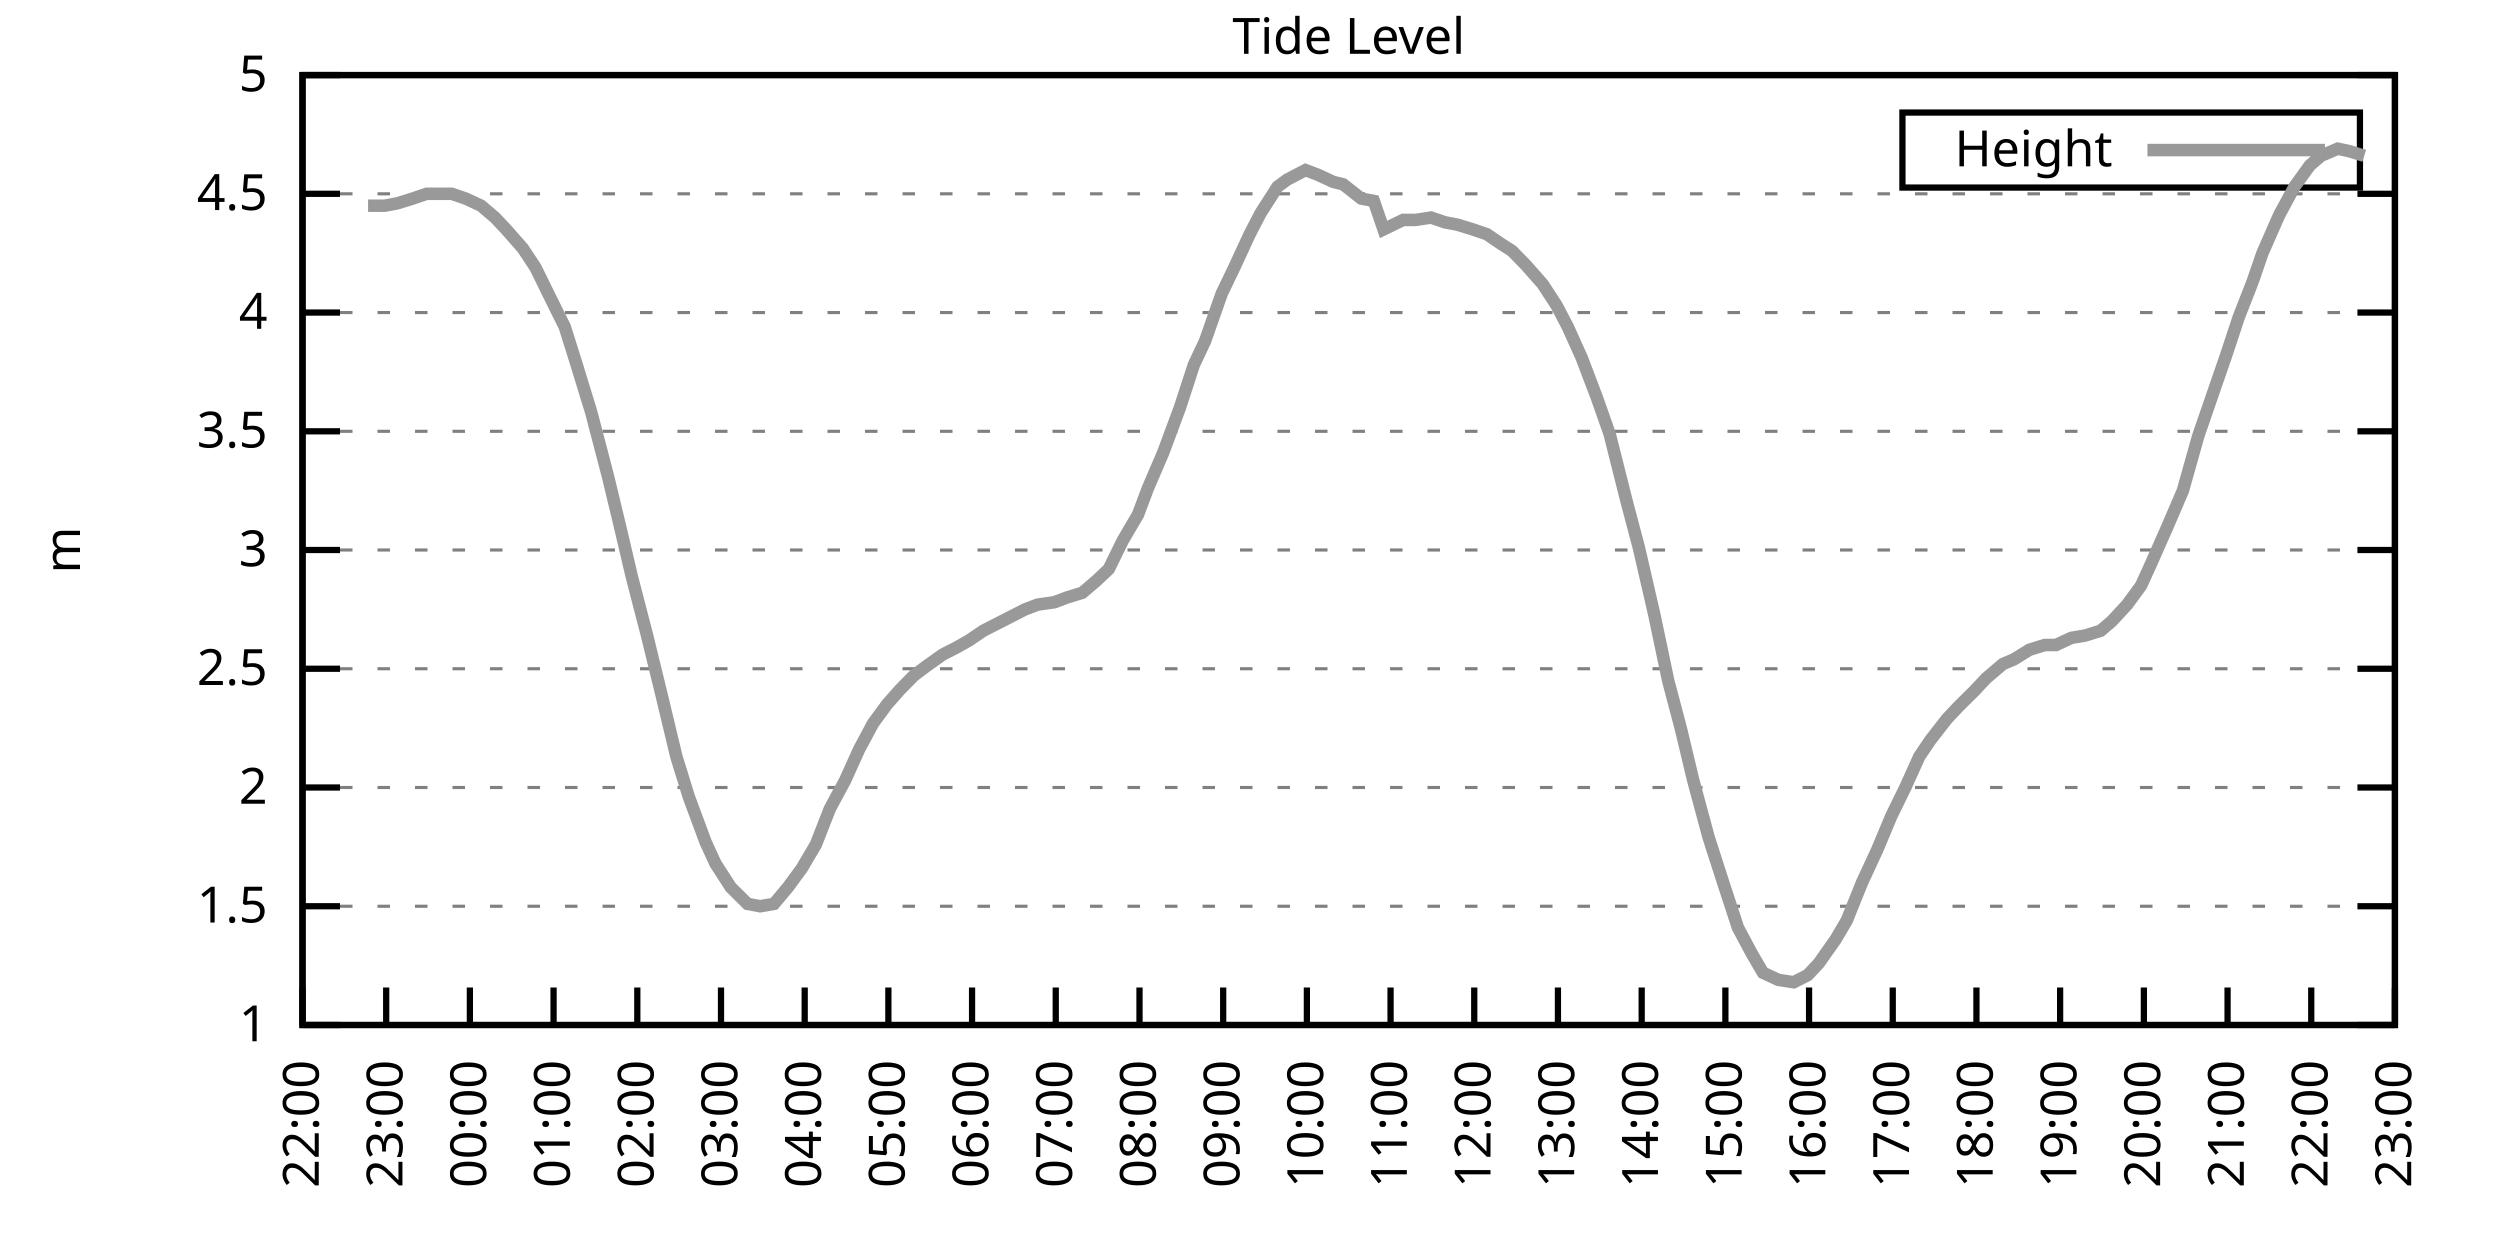
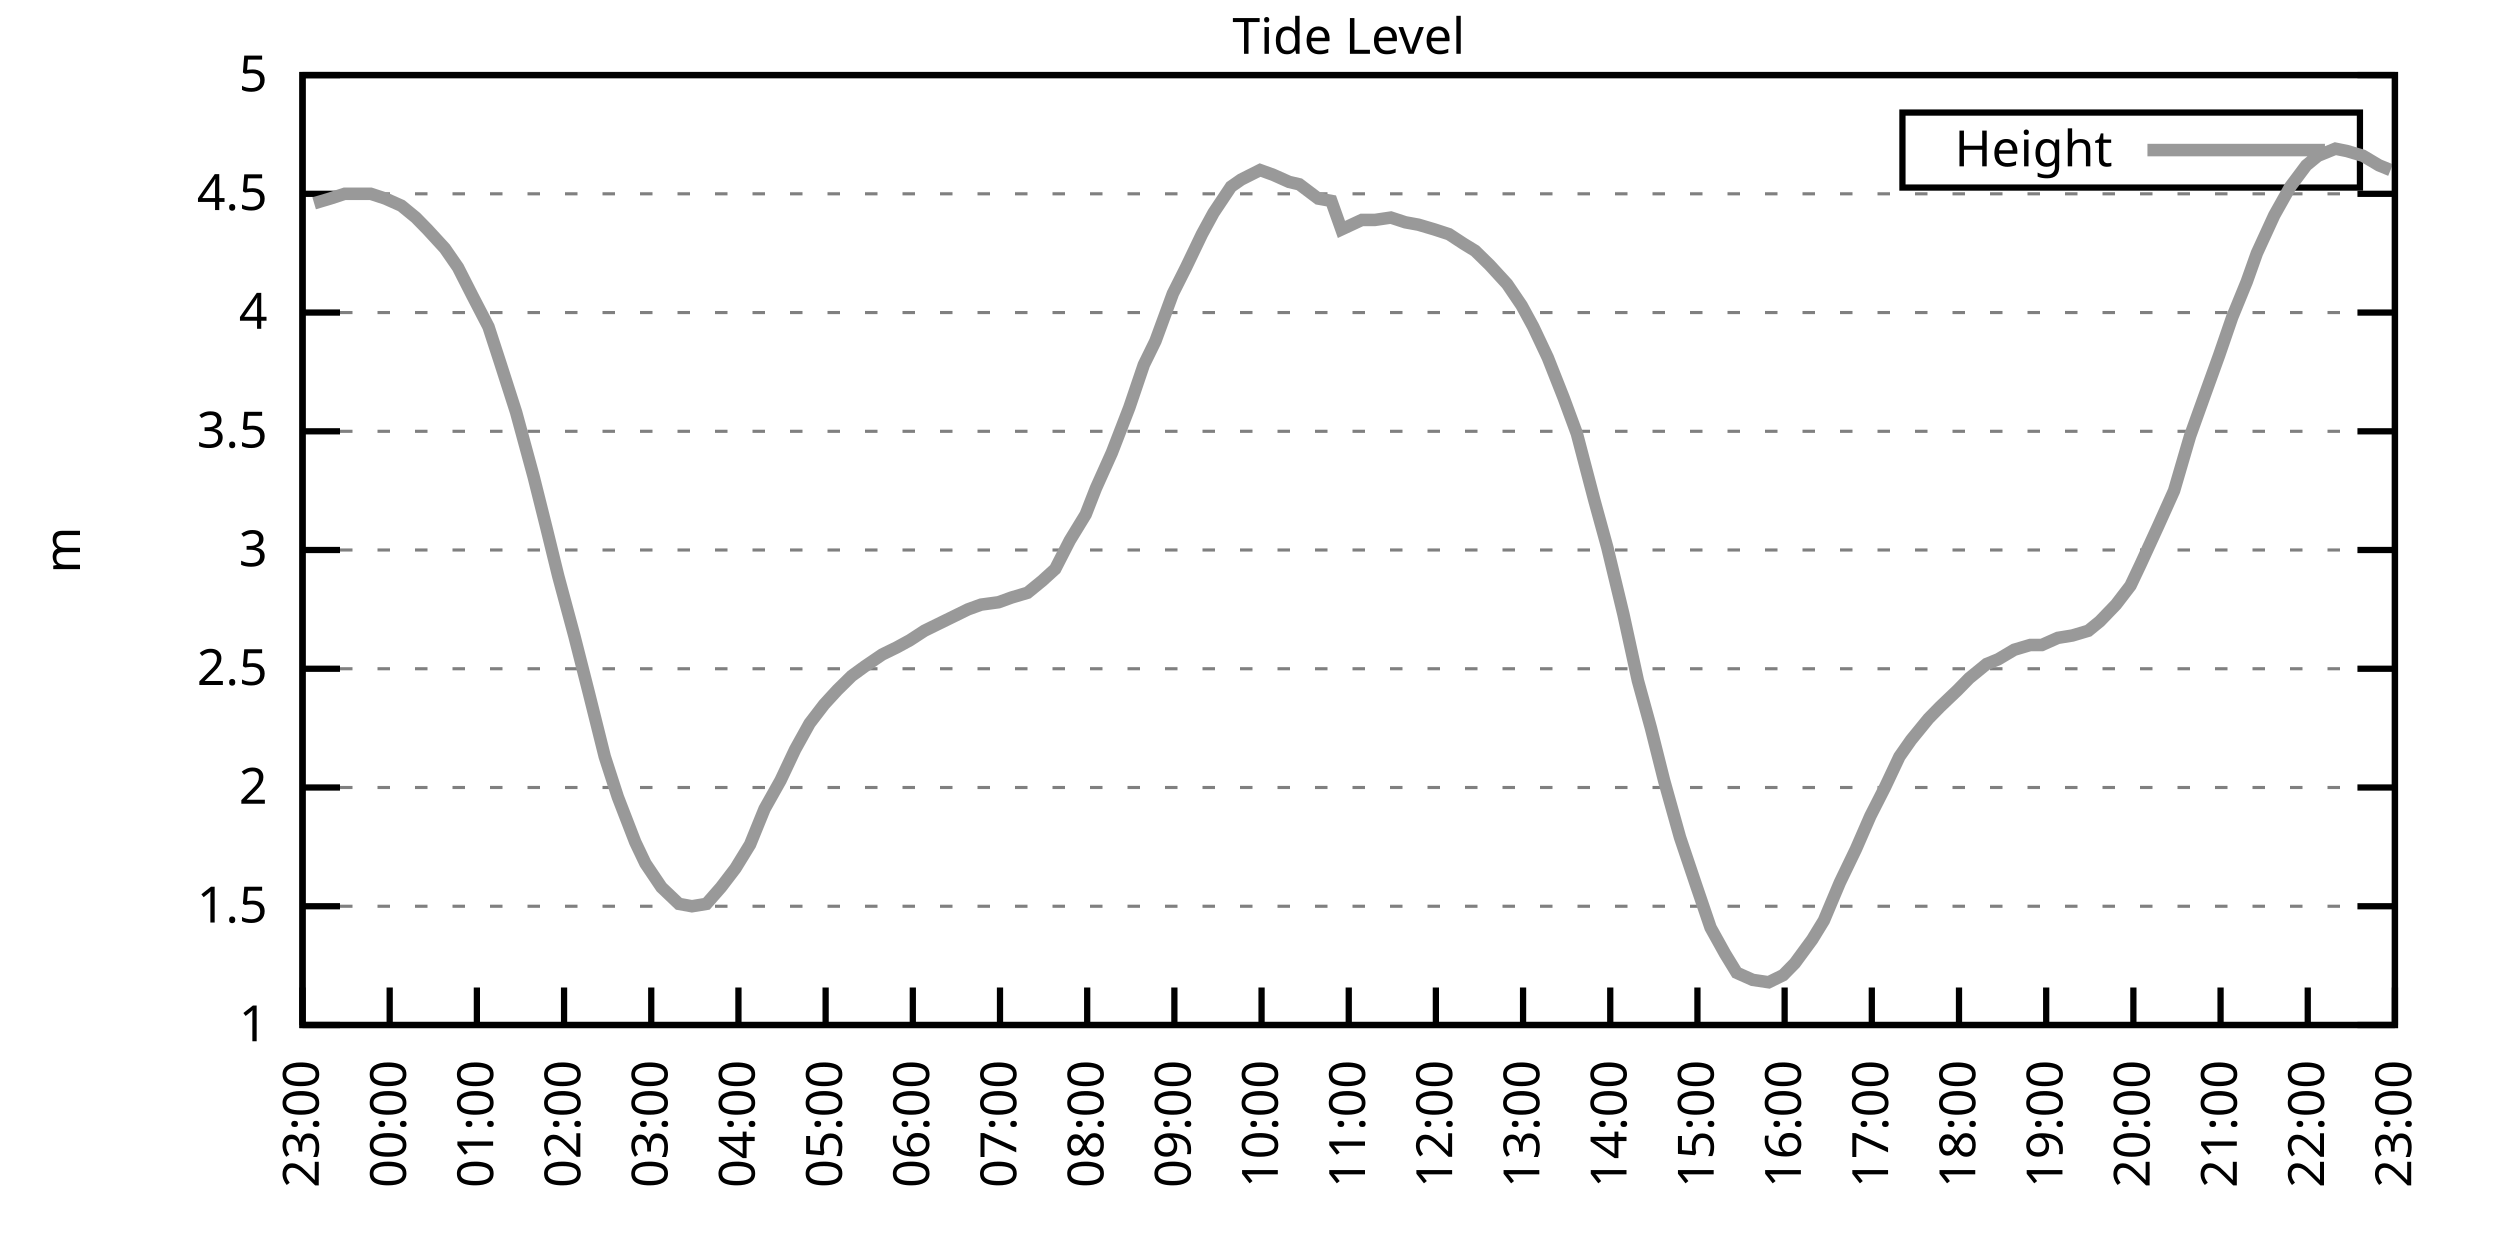
<svg xmlns="http://www.w3.org/2000/svg" xmlns:xlink="http://www.w3.org/1999/xlink" width="400" height="200" viewBox="0 0 400 200">
  <g id="gnuplot_canvas">
    <rect x="0" y="0" width="400" height="200" fill="none" />
    <defs>
      <circle id="gpDot" r="0.5" stroke-width="0.5" stroke="currentColor" />
      <path id="gpPt0" stroke-width="0.333" stroke="currentColor" d="M-1,0 h2 M0,-1 v2" />
      <path id="gpPt1" stroke-width="0.333" stroke="currentColor" d="M-1,-1 L1,1 M1,-1 L-1,1" />
      <path id="gpPt2" stroke-width="0.333" stroke="currentColor" d="M-1,0 L1,0 M0,-1 L0,1 M-1,-1 L1,1 M-1,1 L1,-1" />
      <rect id="gpPt3" stroke-width="0.333" stroke="currentColor" x="-1" y="-1" width="2" height="2" />
      <rect id="gpPt4" stroke-width="0.333" stroke="currentColor" fill="currentColor" x="-1" y="-1" width="2" height="2" />
      <circle id="gpPt5" stroke-width="0.333" stroke="currentColor" cx="0" cy="0" r="1" />
      <use xlink:href="#gpPt5" id="gpPt6" fill="currentColor" stroke="none" />
      <path id="gpPt7" stroke-width="0.333" stroke="currentColor" d="M0,-1.33 L-1.33,0.67 L1.33,0.67 z" />
      <use xlink:href="#gpPt7" id="gpPt8" fill="currentColor" stroke="none" />
      <use xlink:href="#gpPt7" id="gpPt9" stroke="currentColor" transform="rotate(180)" />
      <use xlink:href="#gpPt9" id="gpPt10" fill="currentColor" stroke="none" />
      <use xlink:href="#gpPt3" id="gpPt11" stroke="currentColor" transform="rotate(45)" />
      <use xlink:href="#gpPt11" id="gpPt12" fill="currentColor" stroke="none" />
      <path id="gpPt13" stroke-width="0.333" stroke="currentColor" d="M0,1.330 L1.265,0.411 L0.782,-1.067 L-0.782,-1.076 L-1.265,0.411 z" />
      <use xlink:href="#gpPt13" id="gpPt14" fill="currentColor" stroke="none" />
      <filter id="textbox" filterUnits="objectBoundingBox" x="0" y="0" height="1" width="1">
        <feFlood flood-color="white" flood-opacity="1" result="bgnd" />
        <feComposite in="SourceGraphic" in2="bgnd" operator="atop" />
      </filter>
      <filter id="greybox" filterUnits="objectBoundingBox" x="0" y="0" height="1" width="1">
        <feFlood flood-color="lightgrey" flood-opacity="1" result="grey" />
        <feComposite in="SourceGraphic" in2="grey" operator="atop" />
      </filter>
    </defs>
    <g fill="none" color="white" stroke="currentColor" stroke-width="1.00" stroke-linecap="butt" stroke-linejoin="miter">
</g>
    <g fill="none" color="black" stroke="currentColor" stroke-width="1.00" stroke-linecap="butt" stroke-linejoin="miter">
      <g stroke="none" shape-rendering="crispEdges">
        <polygon fill="rgb(255, 255, 255)" points="48.40,164.00 383.18,164.00 383.18,12.02 48.40,12.02 " />
      </g>
    </g>
    <g fill="none" color="black" stroke="currentColor" stroke-width="1.00" stroke-linecap="butt" stroke-linejoin="miter">
</g>
    <g fill="none" color="black" stroke="black" stroke-width="0.50" stroke-linecap="butt" stroke-linejoin="miter">
</g>
    <g fill="none" color="gray" stroke="currentColor" stroke-width="0.50" stroke-linecap="butt" stroke-linejoin="miter">
      <path stroke="gray" stroke-dasharray="2,4" class="gridline" d="M48.40,164.00 L383.19,164.00  " />
    </g>
    <g fill="none" color="gray" stroke="gray" stroke-width="1.00" stroke-linecap="butt" stroke-linejoin="miter">
</g>
    <g fill="none" color="black" stroke="currentColor" stroke-width="1.00" stroke-linecap="butt" stroke-linejoin="miter">
      <path stroke="black" d="M48.40,164.00 L54.40,164.00 M383.19,164.00 L377.19,164.00  " />
      <g transform="translate(42.80,166.60)" stroke="none" fill="black" font-family="Sans" font-size="8.00" text-anchor="end">
        <text>
          <tspan font-family="Sans"> 1</tspan>
        </text>
      </g>
    </g>
    <g fill="none" color="black" stroke="currentColor" stroke-width="1.00" stroke-linecap="butt" stroke-linejoin="miter">
</g>
    <g fill="none" color="black" stroke="black" stroke-width="0.50" stroke-linecap="butt" stroke-linejoin="miter">
</g>
    <g fill="none" color="gray" stroke="currentColor" stroke-width="0.50" stroke-linecap="butt" stroke-linejoin="miter">
      <path stroke="gray" stroke-dasharray="2,4" class="gridline" d="M48.40,145.00 L383.19,145.00  " />
    </g>
    <g fill="none" color="gray" stroke="gray" stroke-width="1.00" stroke-linecap="butt" stroke-linejoin="miter">
</g>
    <g fill="none" color="black" stroke="currentColor" stroke-width="1.00" stroke-linecap="butt" stroke-linejoin="miter">
      <path stroke="black" d="M48.40,145.00 L54.40,145.00 M383.19,145.00 L377.19,145.00  " />
      <g transform="translate(42.80,147.60)" stroke="none" fill="black" font-family="Sans" font-size="8.00" text-anchor="end">
        <text>
          <tspan font-family="Sans"> 1.5</tspan>
        </text>
      </g>
    </g>
    <g fill="none" color="black" stroke="currentColor" stroke-width="1.00" stroke-linecap="butt" stroke-linejoin="miter">
</g>
    <g fill="none" color="black" stroke="black" stroke-width="0.50" stroke-linecap="butt" stroke-linejoin="miter">
</g>
    <g fill="none" color="gray" stroke="currentColor" stroke-width="0.50" stroke-linecap="butt" stroke-linejoin="miter">
      <path stroke="gray" stroke-dasharray="2,4" class="gridline" d="M48.40,126.00 L383.19,126.00  " />
    </g>
    <g fill="none" color="gray" stroke="gray" stroke-width="1.00" stroke-linecap="butt" stroke-linejoin="miter">
</g>
    <g fill="none" color="black" stroke="currentColor" stroke-width="1.00" stroke-linecap="butt" stroke-linejoin="miter">
      <path stroke="black" d="M48.40,126.00 L54.40,126.00 M383.19,126.00 L377.19,126.00  " />
      <g transform="translate(42.80,128.60)" stroke="none" fill="black" font-family="Sans" font-size="8.00" text-anchor="end">
        <text>
          <tspan font-family="Sans"> 2</tspan>
        </text>
      </g>
    </g>
    <g fill="none" color="black" stroke="currentColor" stroke-width="1.00" stroke-linecap="butt" stroke-linejoin="miter">
</g>
    <g fill="none" color="black" stroke="black" stroke-width="0.50" stroke-linecap="butt" stroke-linejoin="miter">
</g>
    <g fill="none" color="gray" stroke="currentColor" stroke-width="0.50" stroke-linecap="butt" stroke-linejoin="miter">
      <path stroke="gray" stroke-dasharray="2,4" class="gridline" d="M48.40,107.00 L383.19,107.00  " />
    </g>
    <g fill="none" color="gray" stroke="gray" stroke-width="1.00" stroke-linecap="butt" stroke-linejoin="miter">
</g>
    <g fill="none" color="black" stroke="currentColor" stroke-width="1.00" stroke-linecap="butt" stroke-linejoin="miter">
      <path stroke="black" d="M48.40,107.00 L54.40,107.00 M383.19,107.00 L377.19,107.00  " />
      <g transform="translate(42.80,109.60)" stroke="none" fill="black" font-family="Sans" font-size="8.00" text-anchor="end">
        <text>
          <tspan font-family="Sans"> 2.5</tspan>
        </text>
      </g>
    </g>
    <g fill="none" color="black" stroke="currentColor" stroke-width="1.00" stroke-linecap="butt" stroke-linejoin="miter">
</g>
    <g fill="none" color="black" stroke="black" stroke-width="0.50" stroke-linecap="butt" stroke-linejoin="miter">
</g>
    <g fill="none" color="gray" stroke="currentColor" stroke-width="0.50" stroke-linecap="butt" stroke-linejoin="miter">
      <path stroke="gray" stroke-dasharray="2,4" class="gridline" d="M48.40,88.00 L383.19,88.00  " />
    </g>
    <g fill="none" color="gray" stroke="gray" stroke-width="1.00" stroke-linecap="butt" stroke-linejoin="miter">
</g>
    <g fill="none" color="black" stroke="currentColor" stroke-width="1.00" stroke-linecap="butt" stroke-linejoin="miter">
      <path stroke="black" d="M48.40,88.00 L54.40,88.00 M383.19,88.00 L377.19,88.00  " />
      <g transform="translate(42.80,90.60)" stroke="none" fill="black" font-family="Sans" font-size="8.00" text-anchor="end">
        <text>
          <tspan font-family="Sans"> 3</tspan>
        </text>
      </g>
    </g>
    <g fill="none" color="black" stroke="currentColor" stroke-width="1.00" stroke-linecap="butt" stroke-linejoin="miter">
</g>
    <g fill="none" color="black" stroke="black" stroke-width="0.50" stroke-linecap="butt" stroke-linejoin="miter">
</g>
    <g fill="none" color="gray" stroke="currentColor" stroke-width="0.50" stroke-linecap="butt" stroke-linejoin="miter">
      <path stroke="gray" stroke-dasharray="2,4" class="gridline" d="M48.40,69.01 L383.19,69.01  " />
    </g>
    <g fill="none" color="gray" stroke="gray" stroke-width="1.00" stroke-linecap="butt" stroke-linejoin="miter">
</g>
    <g fill="none" color="black" stroke="currentColor" stroke-width="1.00" stroke-linecap="butt" stroke-linejoin="miter">
      <path stroke="black" d="M48.40,69.01 L54.40,69.01 M383.19,69.01 L377.19,69.01  " />
      <g transform="translate(42.80,71.61)" stroke="none" fill="black" font-family="Sans" font-size="8.00" text-anchor="end">
        <text>
          <tspan font-family="Sans"> 3.5</tspan>
        </text>
      </g>
    </g>
    <g fill="none" color="black" stroke="currentColor" stroke-width="1.00" stroke-linecap="butt" stroke-linejoin="miter">
</g>
    <g fill="none" color="black" stroke="black" stroke-width="0.50" stroke-linecap="butt" stroke-linejoin="miter">
</g>
    <g fill="none" color="gray" stroke="currentColor" stroke-width="0.50" stroke-linecap="butt" stroke-linejoin="miter">
      <path stroke="gray" stroke-dasharray="2,4" class="gridline" d="M48.40,50.01 L383.19,50.01  " />
    </g>
    <g fill="none" color="gray" stroke="gray" stroke-width="1.00" stroke-linecap="butt" stroke-linejoin="miter">
</g>
    <g fill="none" color="black" stroke="currentColor" stroke-width="1.00" stroke-linecap="butt" stroke-linejoin="miter">
      <path stroke="black" d="M48.40,50.01 L54.40,50.01 M383.19,50.01 L377.19,50.01  " />
      <g transform="translate(42.80,52.61)" stroke="none" fill="black" font-family="Sans" font-size="8.00" text-anchor="end">
        <text>
          <tspan font-family="Sans"> 4</tspan>
        </text>
      </g>
    </g>
    <g fill="none" color="black" stroke="currentColor" stroke-width="1.00" stroke-linecap="butt" stroke-linejoin="miter">
</g>
    <g fill="none" color="black" stroke="black" stroke-width="0.50" stroke-linecap="butt" stroke-linejoin="miter">
</g>
    <g fill="none" color="gray" stroke="currentColor" stroke-width="0.50" stroke-linecap="butt" stroke-linejoin="miter">
      <path stroke="gray" stroke-dasharray="2,4" class="gridline" d="M48.40,31.01 L383.19,31.01  " />
    </g>
    <g fill="none" color="gray" stroke="gray" stroke-width="1.00" stroke-linecap="butt" stroke-linejoin="miter">
</g>
    <g fill="none" color="black" stroke="currentColor" stroke-width="1.00" stroke-linecap="butt" stroke-linejoin="miter">
      <path stroke="black" d="M48.40,31.01 L54.40,31.01 M383.19,31.01 L377.19,31.01  " />
      <g transform="translate(42.80,33.61)" stroke="none" fill="black" font-family="Sans" font-size="8.00" text-anchor="end">
        <text>
          <tspan font-family="Sans"> 4.5</tspan>
        </text>
      </g>
    </g>
    <g fill="none" color="black" stroke="currentColor" stroke-width="1.00" stroke-linecap="butt" stroke-linejoin="miter">
</g>
    <g fill="none" color="black" stroke="black" stroke-width="0.50" stroke-linecap="butt" stroke-linejoin="miter">
</g>
    <g fill="none" color="gray" stroke="currentColor" stroke-width="0.50" stroke-linecap="butt" stroke-linejoin="miter">
      <path stroke="gray" stroke-dasharray="2,4" class="gridline" d="M48.40,12.01 L383.19,12.01  " />
    </g>
    <g fill="none" color="gray" stroke="gray" stroke-width="1.00" stroke-linecap="butt" stroke-linejoin="miter">
</g>
    <g fill="none" color="black" stroke="currentColor" stroke-width="1.00" stroke-linecap="butt" stroke-linejoin="miter">
      <path stroke="black" d="M48.40,12.01 L54.40,12.01 M383.19,12.01 L377.19,12.01  " />
      <g transform="translate(42.80,14.61)" stroke="none" fill="black" font-family="Sans" font-size="8.00" text-anchor="end">
        <text>
          <tspan font-family="Sans"> 5</tspan>
        </text>
      </g>
    </g>
    <g fill="none" color="black" stroke="currentColor" stroke-width="1.00" stroke-linecap="butt" stroke-linejoin="miter">
      <path stroke="black" d="M48.40,164.00 L48.40,158.00  " />
      <g transform="translate(51.00,169.60) rotate(270.00)" stroke="none" fill="black" font-family="Sans" font-size="8.00" text-anchor="end">
        <text>
-           <tspan font-family="Sans">22:00</tspan>
-         </text>
-       </g>
-     </g>
-     <g fill="none" color="black" stroke="currentColor" stroke-width="1.00" stroke-linecap="butt" stroke-linejoin="miter">
-       <path stroke="black" d="M61.79,164.00 L61.79,158.00  " />
-       <g transform="translate(64.39,169.60) rotate(270.00)" stroke="none" fill="black" font-family="Sans" font-size="8.00" text-anchor="end">
-         <text>
          <tspan font-family="Sans">23:00</tspan>
        </text>
      </g>
    </g>
    <g fill="none" color="black" stroke="currentColor" stroke-width="1.00" stroke-linecap="butt" stroke-linejoin="miter">
-       <path stroke="black" d="M75.18,164.00 L75.18,158.00  " />
-       <g transform="translate(77.78,169.60) rotate(270.00)" stroke="none" fill="black" font-family="Sans" font-size="8.00" text-anchor="end">
+       <path stroke="black" d="M62.35,164.00 L62.35,158.00  " />
+       <g transform="translate(64.95,169.60) rotate(270.00)" stroke="none" fill="black" font-family="Sans" font-size="8.00" text-anchor="end">
        <text>
          <tspan font-family="Sans">00:00</tspan>
        </text>
      </g>
    </g>
    <g fill="none" color="black" stroke="currentColor" stroke-width="1.00" stroke-linecap="butt" stroke-linejoin="miter">
-       <path stroke="black" d="M88.57,164.00 L88.57,158.00  " />
-       <g transform="translate(91.17,169.60) rotate(270.00)" stroke="none" fill="black" font-family="Sans" font-size="8.00" text-anchor="end">
+       <path stroke="black" d="M76.30,164.00 L76.30,158.00  " />
+       <g transform="translate(78.90,169.60) rotate(270.00)" stroke="none" fill="black" font-family="Sans" font-size="8.00" text-anchor="end">
        <text>
          <tspan font-family="Sans">01:00</tspan>
        </text>
      </g>
    </g>
    <g fill="none" color="black" stroke="currentColor" stroke-width="1.00" stroke-linecap="butt" stroke-linejoin="miter">
-       <path stroke="black" d="M101.97,164.00 L101.97,158.00  " />
-       <g transform="translate(104.57,169.60) rotate(270.00)" stroke="none" fill="black" font-family="Sans" font-size="8.00" text-anchor="end">
+       <path stroke="black" d="M90.25,164.00 L90.25,158.00  " />
+       <g transform="translate(92.85,169.60) rotate(270.00)" stroke="none" fill="black" font-family="Sans" font-size="8.00" text-anchor="end">
        <text>
          <tspan font-family="Sans">02:00</tspan>
        </text>
      </g>
    </g>
    <g fill="none" color="black" stroke="currentColor" stroke-width="1.00" stroke-linecap="butt" stroke-linejoin="miter">
-       <path stroke="black" d="M115.36,164.00 L115.36,158.00  " />
-       <g transform="translate(117.96,169.60) rotate(270.00)" stroke="none" fill="black" font-family="Sans" font-size="8.00" text-anchor="end">
+       <path stroke="black" d="M104.20,164.00 L104.20,158.00  " />
+       <g transform="translate(106.80,169.60) rotate(270.00)" stroke="none" fill="black" font-family="Sans" font-size="8.00" text-anchor="end">
        <text>
          <tspan font-family="Sans">03:00</tspan>
        </text>
      </g>
    </g>
    <g fill="none" color="black" stroke="currentColor" stroke-width="1.00" stroke-linecap="butt" stroke-linejoin="miter">
-       <path stroke="black" d="M128.75,164.00 L128.75,158.00  " />
-       <g transform="translate(131.35,169.60) rotate(270.00)" stroke="none" fill="black" font-family="Sans" font-size="8.00" text-anchor="end">
+       <path stroke="black" d="M118.15,164.00 L118.15,158.00  " />
+       <g transform="translate(120.75,169.60) rotate(270.00)" stroke="none" fill="black" font-family="Sans" font-size="8.00" text-anchor="end">
        <text>
          <tspan font-family="Sans">04:00</tspan>
        </text>
      </g>
    </g>
    <g fill="none" color="black" stroke="currentColor" stroke-width="1.00" stroke-linecap="butt" stroke-linejoin="miter">
-       <path stroke="black" d="M142.14,164.00 L142.14,158.00  " />
-       <g transform="translate(144.74,169.60) rotate(270.00)" stroke="none" fill="black" font-family="Sans" font-size="8.00" text-anchor="end">
+       <path stroke="black" d="M132.10,164.00 L132.10,158.00  " />
+       <g transform="translate(134.70,169.60) rotate(270.00)" stroke="none" fill="black" font-family="Sans" font-size="8.00" text-anchor="end">
        <text>
          <tspan font-family="Sans">05:00</tspan>
        </text>
      </g>
    </g>
    <g fill="none" color="black" stroke="currentColor" stroke-width="1.00" stroke-linecap="butt" stroke-linejoin="miter">
-       <path stroke="black" d="M155.53,164.00 L155.53,158.00  " />
-       <g transform="translate(158.13,169.60) rotate(270.00)" stroke="none" fill="black" font-family="Sans" font-size="8.00" text-anchor="end">
+       <path stroke="black" d="M146.05,164.00 L146.05,158.00  " />
+       <g transform="translate(148.65,169.60) rotate(270.00)" stroke="none" fill="black" font-family="Sans" font-size="8.00" text-anchor="end">
        <text>
          <tspan font-family="Sans">06:00</tspan>
        </text>
      </g>
    </g>
    <g fill="none" color="black" stroke="currentColor" stroke-width="1.00" stroke-linecap="butt" stroke-linejoin="miter">
-       <path stroke="black" d="M168.92,164.00 L168.92,158.00  " />
-       <g transform="translate(171.52,169.60) rotate(270.00)" stroke="none" fill="black" font-family="Sans" font-size="8.00" text-anchor="end">
+       <path stroke="black" d="M160.00,164.00 L160.00,158.00  " />
+       <g transform="translate(162.60,169.60) rotate(270.00)" stroke="none" fill="black" font-family="Sans" font-size="8.00" text-anchor="end">
        <text>
          <tspan font-family="Sans">07:00</tspan>
        </text>
      </g>
    </g>
    <g fill="none" color="black" stroke="currentColor" stroke-width="1.00" stroke-linecap="butt" stroke-linejoin="miter">
-       <path stroke="black" d="M182.32,164.00 L182.32,158.00  " />
-       <g transform="translate(184.92,169.60) rotate(270.00)" stroke="none" fill="black" font-family="Sans" font-size="8.00" text-anchor="end">
+       <path stroke="black" d="M173.95,164.00 L173.95,158.00  " />
+       <g transform="translate(176.55,169.60) rotate(270.00)" stroke="none" fill="black" font-family="Sans" font-size="8.00" text-anchor="end">
        <text>
          <tspan font-family="Sans">08:00</tspan>
        </text>
      </g>
    </g>
    <g fill="none" color="black" stroke="currentColor" stroke-width="1.00" stroke-linecap="butt" stroke-linejoin="miter">
-       <path stroke="black" d="M195.71,164.00 L195.71,158.00  " />
-       <g transform="translate(198.31,169.60) rotate(270.00)" stroke="none" fill="black" font-family="Sans" font-size="8.00" text-anchor="end">
+       <path stroke="black" d="M187.90,164.00 L187.90,158.00  " />
+       <g transform="translate(190.50,169.60) rotate(270.00)" stroke="none" fill="black" font-family="Sans" font-size="8.00" text-anchor="end">
        <text>
          <tspan font-family="Sans">09:00</tspan>
        </text>
      </g>
    </g>
    <g fill="none" color="black" stroke="currentColor" stroke-width="1.00" stroke-linecap="butt" stroke-linejoin="miter">
-       <path stroke="black" d="M209.10,164.00 L209.10,158.00  " />
-       <g transform="translate(211.70,169.60) rotate(270.00)" stroke="none" fill="black" font-family="Sans" font-size="8.00" text-anchor="end">
+       <path stroke="black" d="M201.85,164.00 L201.85,158.00  " />
+       <g transform="translate(204.45,169.60) rotate(270.00)" stroke="none" fill="black" font-family="Sans" font-size="8.00" text-anchor="end">
        <text>
          <tspan font-family="Sans">10:00</tspan>
        </text>
      </g>
    </g>
    <g fill="none" color="black" stroke="currentColor" stroke-width="1.00" stroke-linecap="butt" stroke-linejoin="miter">
-       <path stroke="black" d="M222.49,164.00 L222.49,158.00  " />
-       <g transform="translate(225.09,169.60) rotate(270.00)" stroke="none" fill="black" font-family="Sans" font-size="8.00" text-anchor="end">
+       <path stroke="black" d="M215.80,164.00 L215.80,158.00  " />
+       <g transform="translate(218.40,169.60) rotate(270.00)" stroke="none" fill="black" font-family="Sans" font-size="8.00" text-anchor="end">
        <text>
          <tspan font-family="Sans">11:00</tspan>
        </text>
      </g>
    </g>
    <g fill="none" color="black" stroke="currentColor" stroke-width="1.00" stroke-linecap="butt" stroke-linejoin="miter">
-       <path stroke="black" d="M235.88,164.00 L235.88,158.00  " />
-       <g transform="translate(238.48,169.60) rotate(270.00)" stroke="none" fill="black" font-family="Sans" font-size="8.00" text-anchor="end">
+       <path stroke="black" d="M229.74,164.00 L229.74,158.00  " />
+       <g transform="translate(232.34,169.60) rotate(270.00)" stroke="none" fill="black" font-family="Sans" font-size="8.00" text-anchor="end">
        <text>
          <tspan font-family="Sans">12:00</tspan>
        </text>
      </g>
    </g>
    <g fill="none" color="black" stroke="currentColor" stroke-width="1.00" stroke-linecap="butt" stroke-linejoin="miter">
-       <path stroke="black" d="M249.27,164.00 L249.27,158.00  " />
-       <g transform="translate(251.87,169.60) rotate(270.00)" stroke="none" fill="black" font-family="Sans" font-size="8.00" text-anchor="end">
+       <path stroke="black" d="M243.69,164.00 L243.69,158.00  " />
+       <g transform="translate(246.29,169.60) rotate(270.00)" stroke="none" fill="black" font-family="Sans" font-size="8.00" text-anchor="end">
        <text>
          <tspan font-family="Sans">13:00</tspan>
        </text>
      </g>
    </g>
    <g fill="none" color="black" stroke="currentColor" stroke-width="1.00" stroke-linecap="butt" stroke-linejoin="miter">
-       <path stroke="black" d="M262.67,164.00 L262.67,158.00  " />
-       <g transform="translate(265.27,169.60) rotate(270.00)" stroke="none" fill="black" font-family="Sans" font-size="8.00" text-anchor="end">
+       <path stroke="black" d="M257.64,164.00 L257.64,158.00  " />
+       <g transform="translate(260.24,169.60) rotate(270.00)" stroke="none" fill="black" font-family="Sans" font-size="8.00" text-anchor="end">
        <text>
          <tspan font-family="Sans">14:00</tspan>
        </text>
      </g>
    </g>
    <g fill="none" color="black" stroke="currentColor" stroke-width="1.00" stroke-linecap="butt" stroke-linejoin="miter">
-       <path stroke="black" d="M276.06,164.00 L276.06,158.00  " />
-       <g transform="translate(278.66,169.60) rotate(270.00)" stroke="none" fill="black" font-family="Sans" font-size="8.00" text-anchor="end">
+       <path stroke="black" d="M271.59,164.00 L271.59,158.00  " />
+       <g transform="translate(274.19,169.60) rotate(270.00)" stroke="none" fill="black" font-family="Sans" font-size="8.00" text-anchor="end">
        <text>
          <tspan font-family="Sans">15:00</tspan>
        </text>
      </g>
    </g>
    <g fill="none" color="black" stroke="currentColor" stroke-width="1.00" stroke-linecap="butt" stroke-linejoin="miter">
-       <path stroke="black" d="M289.45,164.00 L289.45,158.00  " />
-       <g transform="translate(292.05,169.60) rotate(270.00)" stroke="none" fill="black" font-family="Sans" font-size="8.00" text-anchor="end">
+       <path stroke="black" d="M285.54,164.00 L285.54,158.00  " />
+       <g transform="translate(288.14,169.60) rotate(270.00)" stroke="none" fill="black" font-family="Sans" font-size="8.00" text-anchor="end">
        <text>
          <tspan font-family="Sans">16:00</tspan>
        </text>
      </g>
    </g>
    <g fill="none" color="black" stroke="currentColor" stroke-width="1.00" stroke-linecap="butt" stroke-linejoin="miter">
-       <path stroke="black" d="M302.84,164.00 L302.84,158.00  " />
-       <g transform="translate(305.44,169.60) rotate(270.00)" stroke="none" fill="black" font-family="Sans" font-size="8.00" text-anchor="end">
+       <path stroke="black" d="M299.49,164.00 L299.49,158.00  " />
+       <g transform="translate(302.09,169.60) rotate(270.00)" stroke="none" fill="black" font-family="Sans" font-size="8.00" text-anchor="end">
        <text>
          <tspan font-family="Sans">17:00</tspan>
        </text>
      </g>
    </g>
    <g fill="none" color="black" stroke="currentColor" stroke-width="1.00" stroke-linecap="butt" stroke-linejoin="miter">
-       <path stroke="black" d="M316.23,164.00 L316.23,158.00  " />
-       <g transform="translate(318.83,169.60) rotate(270.00)" stroke="none" fill="black" font-family="Sans" font-size="8.00" text-anchor="end">
+       <path stroke="black" d="M313.44,164.00 L313.44,158.00  " />
+       <g transform="translate(316.04,169.60) rotate(270.00)" stroke="none" fill="black" font-family="Sans" font-size="8.00" text-anchor="end">
        <text>
          <tspan font-family="Sans">18:00</tspan>
        </text>
      </g>
    </g>
    <g fill="none" color="black" stroke="currentColor" stroke-width="1.00" stroke-linecap="butt" stroke-linejoin="miter">
-       <path stroke="black" d="M329.62,164.00 L329.62,158.00  " />
-       <g transform="translate(332.22,169.60) rotate(270.00)" stroke="none" fill="black" font-family="Sans" font-size="8.00" text-anchor="end">
+       <path stroke="black" d="M327.39,164.00 L327.39,158.00  " />
+       <g transform="translate(329.99,169.60) rotate(270.00)" stroke="none" fill="black" font-family="Sans" font-size="8.00" text-anchor="end">
        <text>
          <tspan font-family="Sans">19:00</tspan>
        </text>
      </g>
    </g>
    <g fill="none" color="black" stroke="currentColor" stroke-width="1.00" stroke-linecap="butt" stroke-linejoin="miter">
-       <path stroke="black" d="M343.02,164.00 L343.02,158.00  " />
-       <g transform="translate(345.62,169.60) rotate(270.00)" stroke="none" fill="black" font-family="Sans" font-size="8.00" text-anchor="end">
+       <path stroke="black" d="M341.34,164.00 L341.34,158.00  " />
+       <g transform="translate(343.94,169.60) rotate(270.00)" stroke="none" fill="black" font-family="Sans" font-size="8.00" text-anchor="end">
        <text>
          <tspan font-family="Sans">20:00</tspan>
        </text>
      </g>
    </g>
    <g fill="none" color="black" stroke="currentColor" stroke-width="1.00" stroke-linecap="butt" stroke-linejoin="miter">
-       <path stroke="black" d="M356.41,164.00 L356.41,158.00  " />
-       <g transform="translate(359.01,169.60) rotate(270.00)" stroke="none" fill="black" font-family="Sans" font-size="8.00" text-anchor="end">
+       <path stroke="black" d="M355.29,164.00 L355.29,158.00  " />
+       <g transform="translate(357.89,169.60) rotate(270.00)" stroke="none" fill="black" font-family="Sans" font-size="8.00" text-anchor="end">
        <text>
          <tspan font-family="Sans">21:00</tspan>
        </text>
      </g>
    </g>
    <g fill="none" color="black" stroke="currentColor" stroke-width="1.00" stroke-linecap="butt" stroke-linejoin="miter">
-       <path stroke="black" d="M369.80,164.00 L369.80,158.00  " />
-       <g transform="translate(372.40,169.60) rotate(270.00)" stroke="none" fill="black" font-family="Sans" font-size="8.00" text-anchor="end">
+       <path stroke="black" d="M369.24,164.00 L369.24,158.00  " />
+       <g transform="translate(371.84,169.60) rotate(270.00)" stroke="none" fill="black" font-family="Sans" font-size="8.00" text-anchor="end">
        <text>
          <tspan font-family="Sans">22:00</tspan>
        </text>
      </g>
    </g>
    <g fill="none" color="black" stroke="currentColor" stroke-width="1.00" stroke-linecap="butt" stroke-linejoin="miter">
      <path stroke="black" d="M383.19,164.00 L383.19,158.00  " />
      <g transform="translate(385.79,169.60) rotate(270.00)" stroke="none" fill="black" font-family="Sans" font-size="8.00" text-anchor="end">
        <text>
          <tspan font-family="Sans">23:00</tspan>
        </text>
      </g>
    </g>
    <g fill="none" color="black" stroke="currentColor" stroke-width="1.00" stroke-linecap="butt" stroke-linejoin="miter">
</g>
    <g fill="none" color="black" stroke="currentColor" stroke-width="1.00" stroke-linecap="butt" stroke-linejoin="miter">
      <path stroke="black" d="M48.40,12.01 L48.40,164.00 L383.19,164.00 L383.19,12.01 L48.40,12.01 Z  " />
    </g>
    <g fill="none" color="black" stroke="currentColor" stroke-width="1.00" stroke-linecap="butt" stroke-linejoin="miter">
</g>
    <g fill="none" color="black" stroke="currentColor" stroke-width="1.00" stroke-linecap="butt" stroke-linejoin="miter">
      <path stroke="black" d="M304.39,30.01 L304.39,18.01 L377.59,18.01 L377.59,30.01 L304.39,30.01 Z  " />
    </g>
    <g id="Tide_level_plot_1">
      <g fill="none" color="white" stroke="black" stroke-width="2.00" stroke-linecap="butt" stroke-linejoin="miter">
</g>
      <g fill="none" color="black" stroke="currentColor" stroke-width="2.00" stroke-linecap="butt" stroke-linejoin="miter">
        <g transform="translate(337.99,26.61)" stroke="none" fill="black" font-family="Sans" font-size="8.00" text-anchor="end">
          <text>
            <tspan font-family="Sans">Height</tspan>
          </text>
        </g>
      </g>
      <g fill="none" color="black" stroke="currentColor" stroke-width="2.00" stroke-linecap="butt" stroke-linejoin="miter">
-         <path stroke="rgb(153, 153, 153)" d="M343.59,24.01 L371.99,24.01 M58.89,32.91 L61.57,32.91 L63.58,32.53 L66.03,31.77 L68.26,31.01 L70.27,31.01   L72.28,31.01 L74.51,31.77 L76.97,32.91 L79.20,34.81 L80.99,36.71 L83.66,39.75 L85.67,42.79 L87.91,47.35   L90.36,52.29 L92.15,57.99 L94.60,65.97 L97.28,76.23 L99.29,84.59 L101.07,92.18 L103.53,101.68 L105.76,110.80   L108.22,121.06 L110.22,127.52 L112.90,134.74 L114.47,138.16 L116.92,141.96 L119.60,144.62 L121.61,145.00 L123.84,144.62   L126.07,141.96 L128.30,138.92 L130.54,135.12 L132.77,129.42 L135.22,124.86 L137.45,119.92 L139.69,115.74 L141.92,112.70   L143.93,110.42 L146.16,108.14 L148.17,106.62 L150.85,104.72 L153.08,103.58 L155.09,102.44 L157.32,100.92 L159.55,99.78   L161.78,98.64 L164.01,97.50 L166.02,96.74 L168.70,96.36 L170.71,95.60 L173.17,94.84 L175.40,92.94 L177.41,91.04   L179.64,86.49 L182.09,82.31 L183.66,78.13 L186.11,72.43 L188.79,65.21 L191.02,58.37 L192.81,54.57 L195.48,46.97   L197.49,42.79 L199.95,37.47 L201.73,34.05 L204.41,29.87 L205.97,28.73 L208.88,27.21 L210.88,27.97 L213.34,29.11   L214.90,29.49 L217.80,31.77 L219.81,32.15 L221.37,36.71 L224.50,35.19 L226.51,35.19 L228.96,34.81 L231.20,35.57   L233.20,35.95 L235.66,36.71 L237.89,37.47 L240.12,38.99 L241.91,40.13 L244.14,42.41 L246.82,45.45 L249.05,48.87   L250.84,52.29 L253.07,57.23 L255.52,63.69 L257.53,69.39 L260.21,80.03 L262.22,87.63 L264.67,98.26 L266.91,108.90   L268.92,116.50 L270.92,124.86 L273.38,133.98 L275.83,141.58 L278.07,148.42 L280.30,152.60 L282.08,155.64 L284.54,156.78   L286.99,157.16 L289.23,156.02 L291.01,154.12 L293.69,150.32 L295.48,147.28 L297.93,141.20 L300.39,135.88 L302.62,130.56   L304.85,126.00 L307.08,121.06 L308.87,118.40 L311.54,114.98 L313.33,113.08 L316.01,110.42 L317.79,108.52 L320.47,106.24   L322.26,105.48 L324.71,103.96 L327.17,103.20 L328.95,103.20 L331.41,102.06 L333.64,101.68 L336.10,100.92 L337.88,99.40   L340.34,96.74 L342.57,93.70 L344.13,90.28 L346.81,84.21 L349.26,78.51 L351.72,69.77 L353.95,63.31 L356.18,56.85   L358.19,50.77 L360.42,45.07 L361.99,40.51 L364.66,34.43 L367.12,29.87 L369.58,26.45 L371.36,24.93 L374.04,23.79   L375.82,24.17 L378.28,24.93  " />
+         <path stroke="rgb(153, 153, 153)" d="M343.59,24.01 L371.99,24.01 M50.26,32.53 L52.82,31.77 L55.14,31.01 L57.23,31.01 L59.33,31.01 L61.65,31.77   L64.21,32.91 L66.53,34.81 L68.39,36.71 L71.18,39.75 L73.28,42.79 L75.60,47.35 L78.16,52.29 L80.02,57.99   L82.58,65.97 L85.37,76.23 L87.46,84.59 L89.32,92.18 L91.88,101.68 L94.20,110.80 L96.76,121.06 L98.85,127.52   L101.64,134.74 L103.27,138.16 L105.83,141.96 L108.62,144.62 L110.71,145.00 L113.03,144.62 L115.36,141.96 L117.68,138.92   L120.01,135.12 L122.33,129.42 L124.89,124.86 L127.22,119.92 L129.54,115.74 L131.87,112.70 L133.96,110.42 L136.28,108.14   L138.37,106.62 L141.16,104.72 L143.49,103.58 L145.58,102.44 L147.91,100.92 L150.23,99.78 L152.56,98.64 L154.88,97.50   L156.97,96.74 L159.76,96.36 L161.86,95.60 L164.41,94.84 L166.74,92.94 L168.83,91.04 L171.16,86.49 L173.71,82.31   L175.34,78.13 L177.90,72.43 L180.69,65.21 L183.01,58.37 L184.87,54.57 L187.66,46.97 L189.76,42.79 L192.31,37.47   L194.17,34.05 L196.96,29.87 L198.59,28.73 L201.61,27.21 L203.71,27.97 L206.26,29.11 L207.89,29.49 L210.91,31.77   L213.01,32.15 L214.63,36.71 L217.89,35.19 L219.98,35.19 L222.54,34.81 L224.86,35.57 L226.95,35.95 L229.51,36.71   L231.84,37.47 L234.16,38.99 L236.02,40.13 L238.35,42.41 L241.14,45.45 L243.46,48.87 L245.32,52.29 L247.65,57.23   L250.20,63.69 L252.30,69.39 L255.09,80.03 L257.18,87.63 L259.74,98.26 L262.06,108.90 L264.15,116.50 L266.25,124.86   L268.80,133.98 L271.36,141.58 L273.69,148.42 L276.01,152.60 L277.87,155.64 L280.43,156.78 L282.99,157.16 L285.31,156.02   L287.17,154.12 L289.96,150.32 L291.82,147.28 L294.38,141.20 L296.94,135.88 L299.26,130.56 L301.58,126.00 L303.91,121.06   L305.77,118.40 L308.56,114.98 L310.42,113.08 L313.21,110.42 L315.07,108.52 L317.86,106.24 L319.72,105.48 L322.28,103.96   L324.83,103.20 L326.69,103.20 L329.25,102.06 L331.58,101.68 L334.13,100.92 L335.99,99.40 L338.55,96.74 L340.88,93.70   L342.50,90.28 L345.29,84.21 L347.85,78.51 L350.41,69.77 L352.73,63.31 L355.06,56.85 L357.15,50.77 L359.48,45.07   L361.10,40.51 L363.89,34.43 L366.45,29.87 L369.01,26.45 L370.87,24.93 L373.66,23.79 L375.52,24.17 L378.08,24.93   L380.63,26.45 L382.49,27.21  " />
      </g>
    </g>
    <g fill="none" color="black" stroke="currentColor" stroke-width="2.00" stroke-linecap="butt" stroke-linejoin="miter">
</g>
    <g fill="none" color="black" stroke="black" stroke-width="1.00" stroke-linecap="butt" stroke-linejoin="miter">
</g>
    <g fill="none" color="black" stroke="currentColor" stroke-width="1.00" stroke-linecap="butt" stroke-linejoin="miter">
      <path stroke="black" d="M48.40,12.01 L48.40,164.00 L383.19,164.00 L383.19,12.01 L48.40,12.01 Z  " />
      <g transform="translate(12.80,88.01) rotate(270.00)" stroke="none" fill="black" font-family="Sans" font-size="8.00" text-anchor="middle">
        <text>
          <tspan font-family="Sans">m</tspan>
        </text>
      </g>
    </g>
    <g fill="none" color="black" stroke="currentColor" stroke-width="1.00" stroke-linecap="butt" stroke-linejoin="miter">
</g>
    <g fill="none" color="black" stroke="currentColor" stroke-width="1.00" stroke-linecap="butt" stroke-linejoin="miter">
      <g transform="translate(215.79,8.61)" stroke="none" fill="black" font-family="Sans" font-size="8.00" text-anchor="middle">
        <text>
          <tspan font-family="Sans">Tide Level</tspan>
        </text>
      </g>
    </g>
    <g fill="none" color="black" stroke="currentColor" stroke-width="1.00" stroke-linecap="butt" stroke-linejoin="miter">
</g>
  </g>
</svg>
